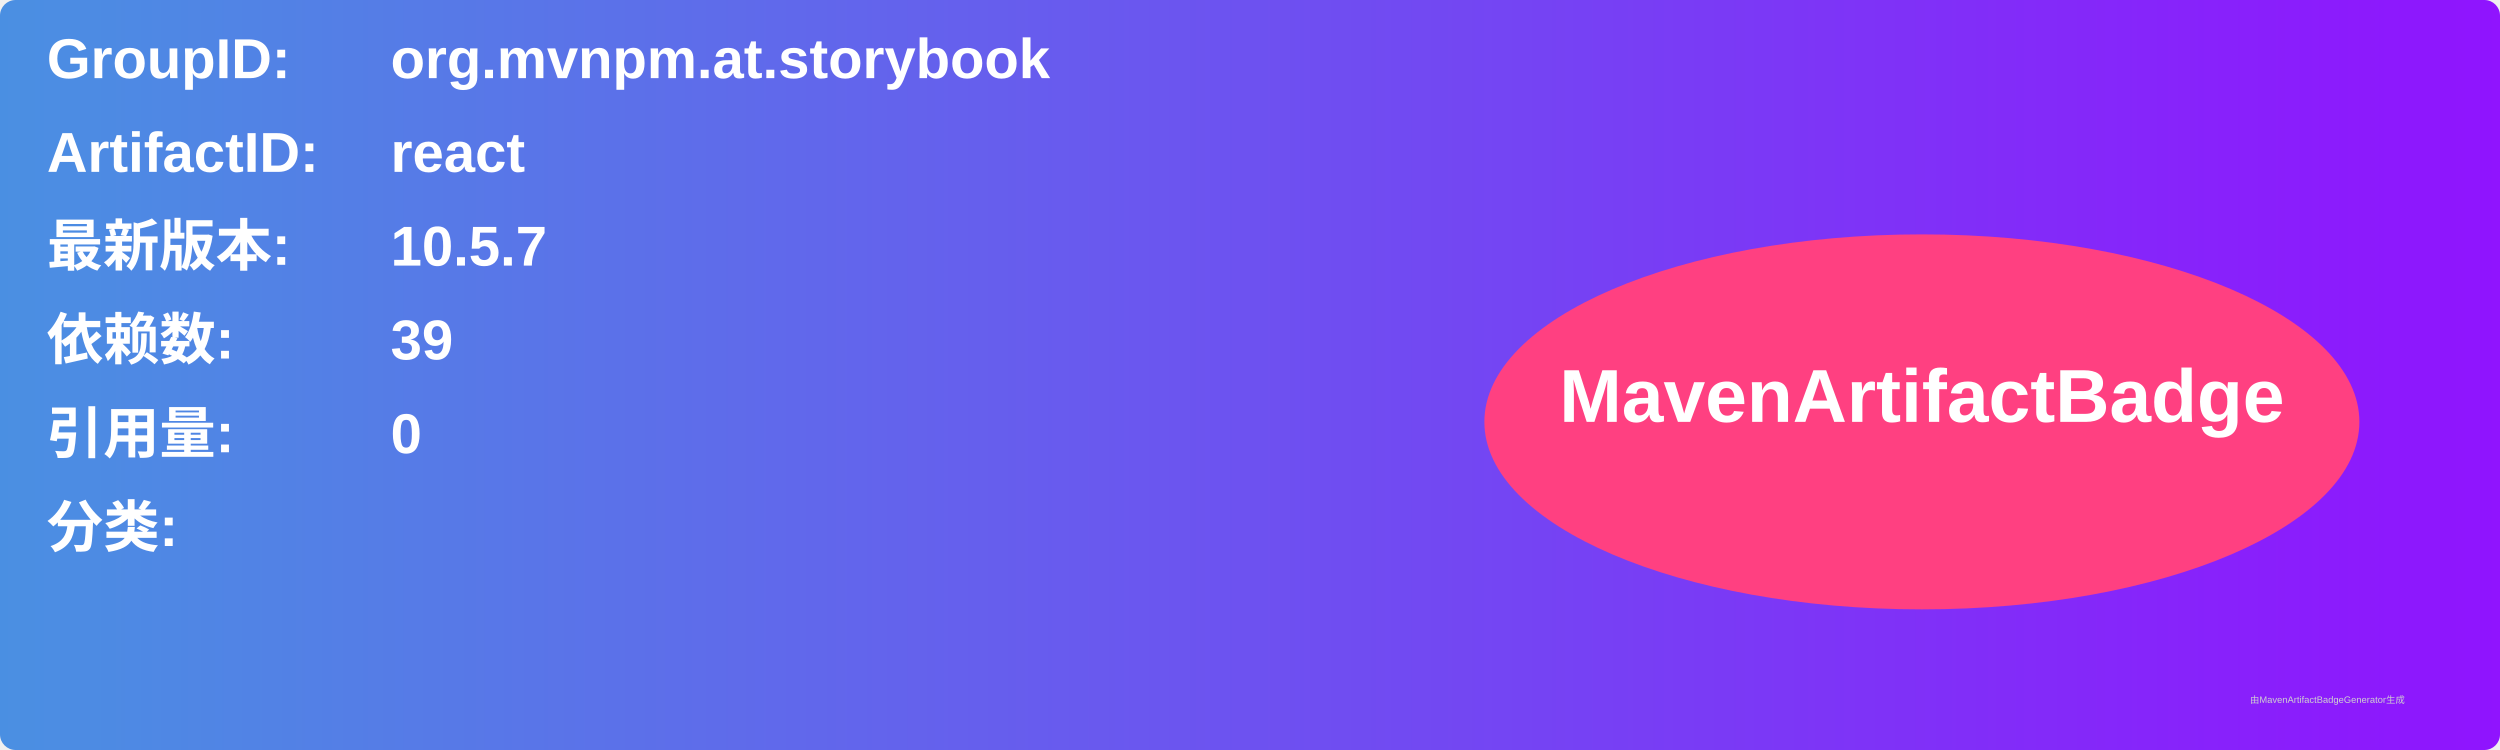
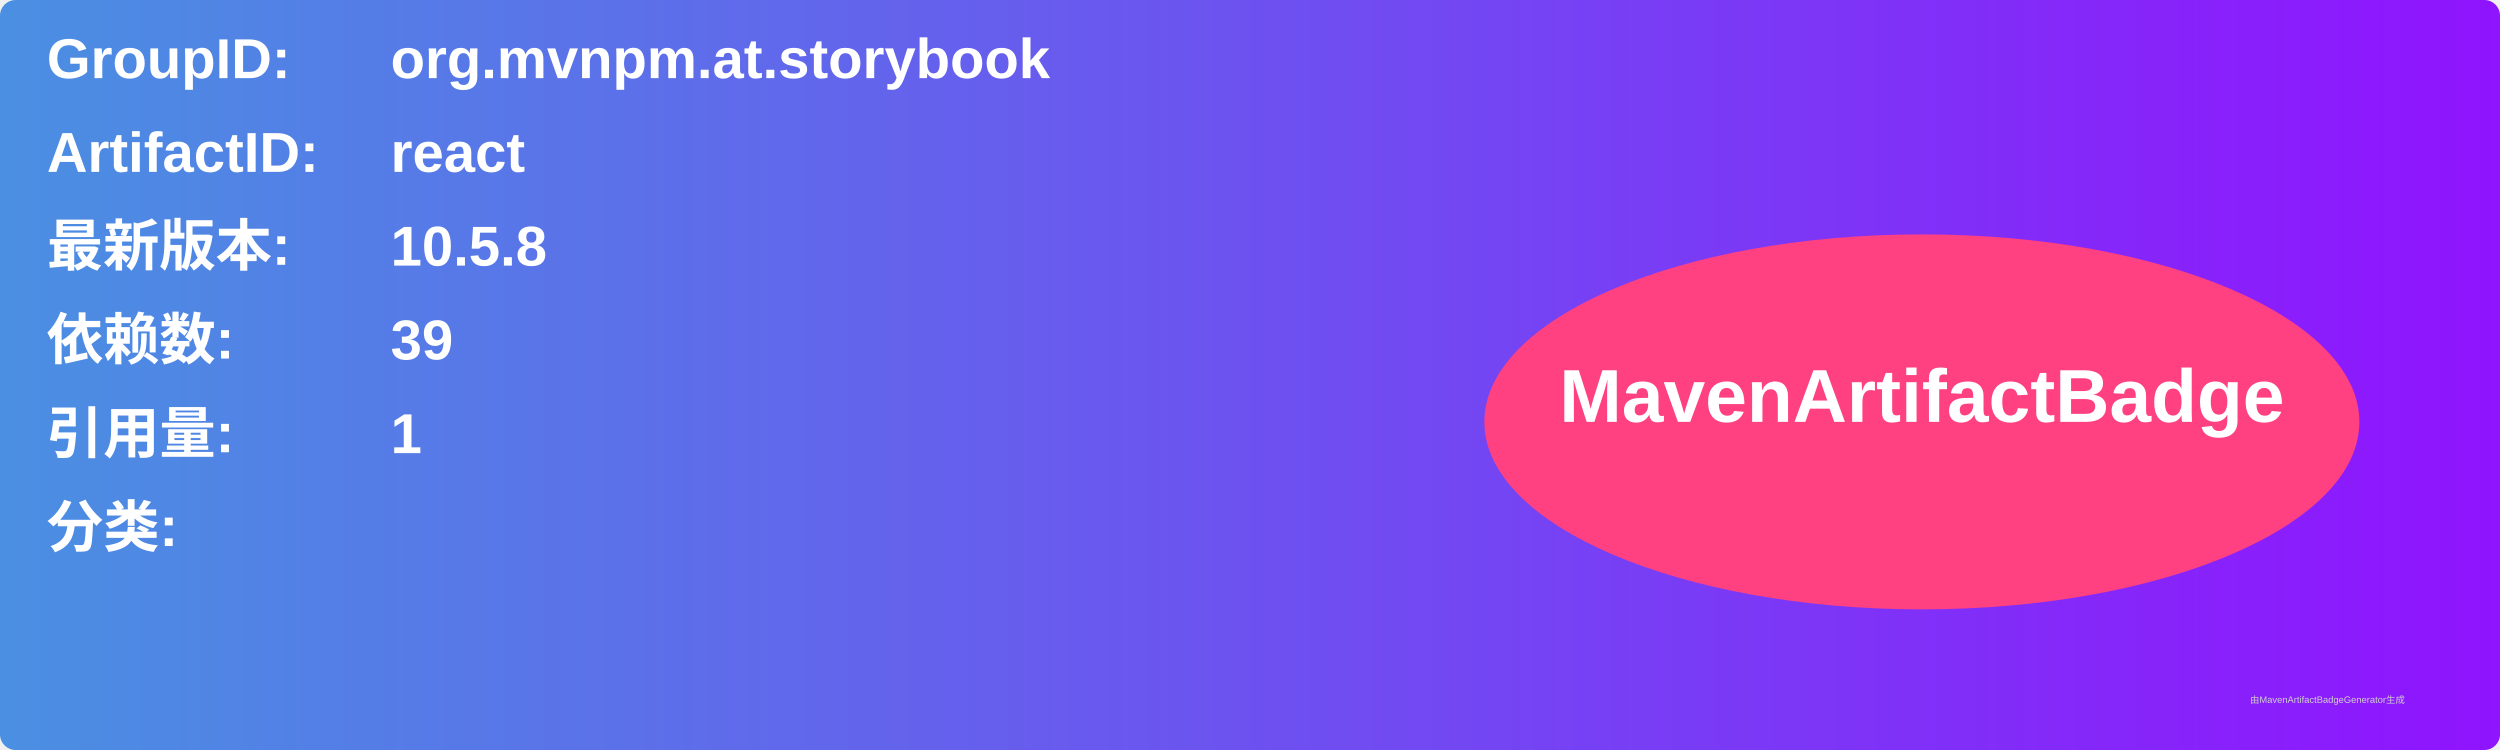
<svg xmlns="http://www.w3.org/2000/svg" width="800" height="240" viewBox="0 0 800 240">
  <linearGradient id="grad" x1="0%" y1="0%" x2="100%" y2="0%">
    <stop offset="0%" stop-color="#4a90e2" />
    <stop offset="100%" stop-color="#9013fe" />
  </linearGradient>
  <rect width="100%" height="100%" rx="5" ry="5" fill="url(#grad)" />
  <g transform="translate(15, 15)">
    <text x="0" y="10" font-family="Arial" font-size="18" fill="white" font-weight="bold" width="260">GroupID:</text>
    <text x="110" y="10" font-family="Arial" font-size="18" fill="white" font-weight="bold" width="460">org.mvnpm.at.storybook</text>
    <text x="0" y="40" font-family="Arial" font-size="18" fill="white" font-weight="bold" width="260">ArtifactID:</text>
    <text x="110" y="40" font-family="Arial" font-size="18" fill="white" font-weight="bold" width="460">react</text>
    <text x="0" y="70" font-family="Arial" font-size="18" fill="white" font-weight="bold">最新版本:</text>
    <text x="110" y="70" font-family="Arial" font-size="18" fill="white" font-weight="bold">
-       <tspan font-weight="bold">10.5.7</tspan>
+       <tspan font-weight="bold">10.5.8</tspan>
    </text>
    <text x="0" y="100" font-family="Arial" font-size="18" fill="white" font-weight="bold">依赖数: </text>
    <text x="110" y="100" font-family="Arial" font-size="18" fill="white">
      <tspan font-weight="bold">39</tspan>
    </text>
    <text x="0" y="130" font-family="Arial" font-size="18" fill="white" font-weight="bold">引用量: </text>
    <text x="110" y="130" font-family="Arial" font-size="18" fill="white">
-       <tspan font-weight="bold">0</tspan>
+       <tspan font-weight="bold">1</tspan>
    </text>
    <text x="0" y="160" font-family="Arial" font-size="18" fill="white" font-weight="bold">分类:</text>
    <text x="10" y="190" font-family="Arial" font-size="10" fill="white">
      <tspan font-weight="bold" />
    </text>
    <ellipse cx="600" cy="120" rx="140" ry="60" fill="#ff4081" />
    <text x="600" y="120" text-anchor="middle" font-family="Arial" font-size="24" fill="white" font-weight="bold">MavenArtifactBadge</text>
  </g>
  <text x="720" y="225" font-family="Arial" font-size="3" fill="#d0d0d0">由MavenArtifactBadgeGenerator生成</text>
</svg>
